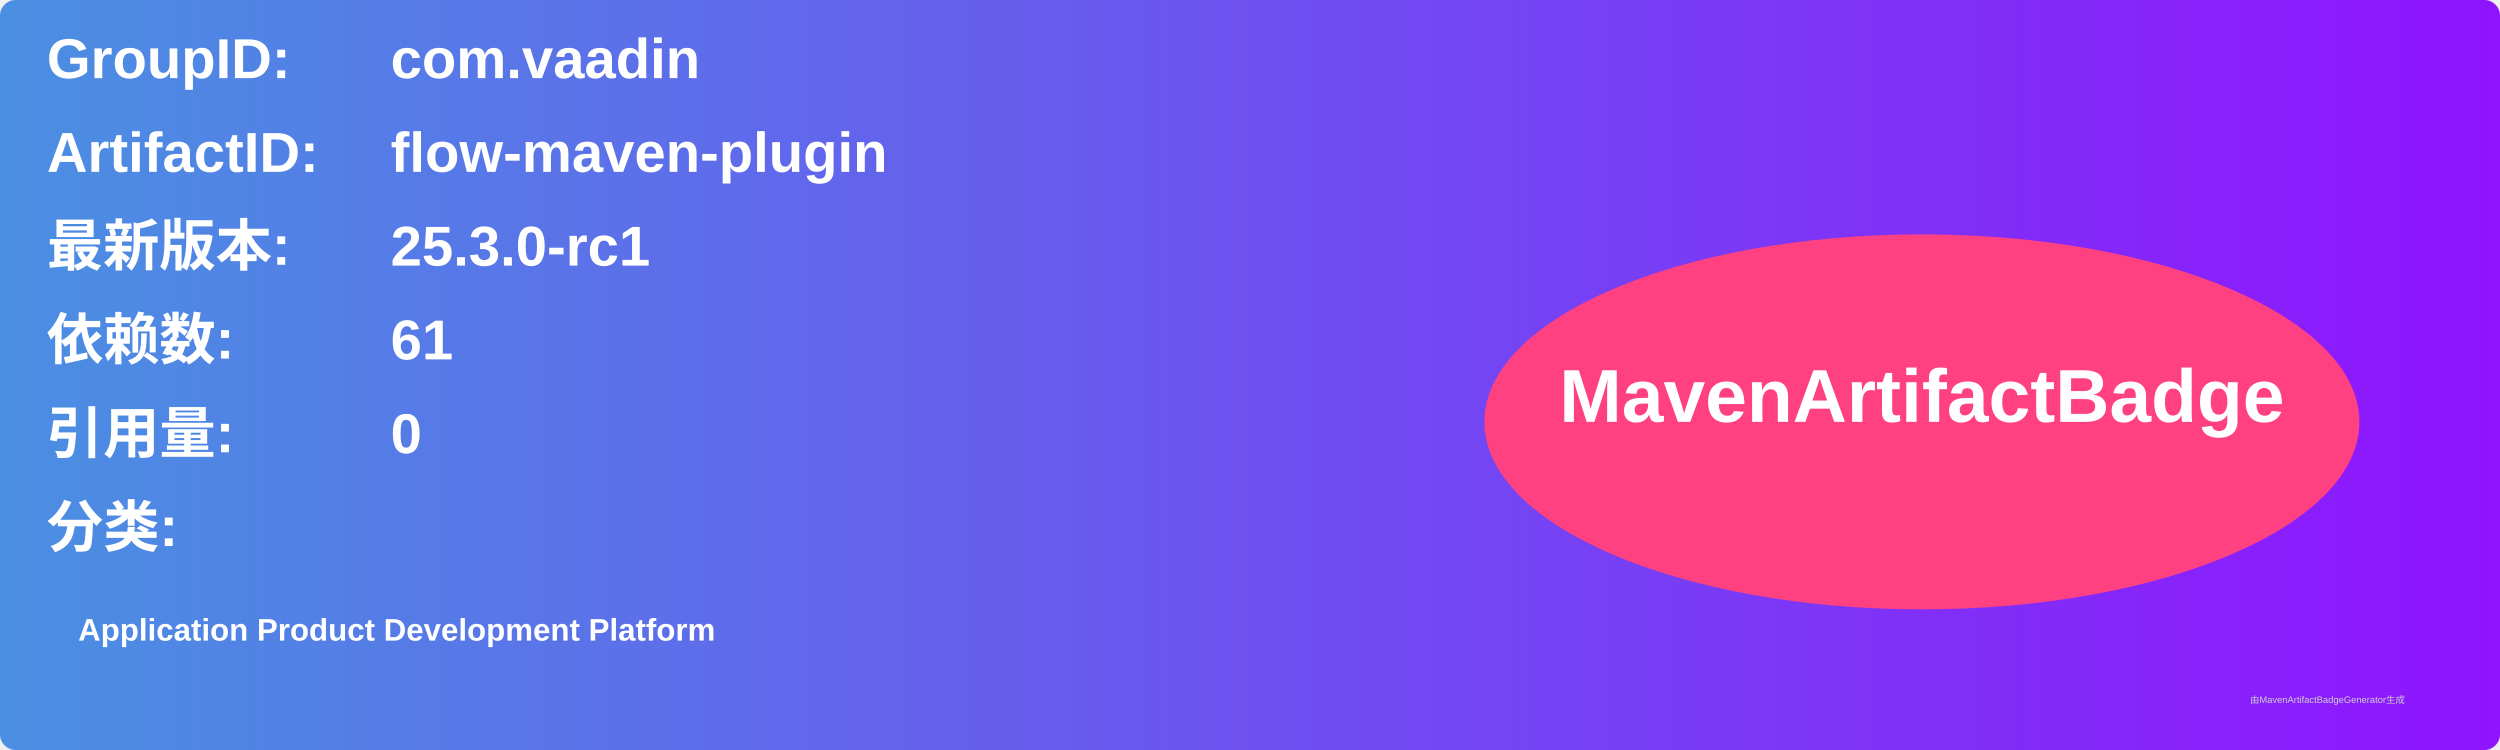
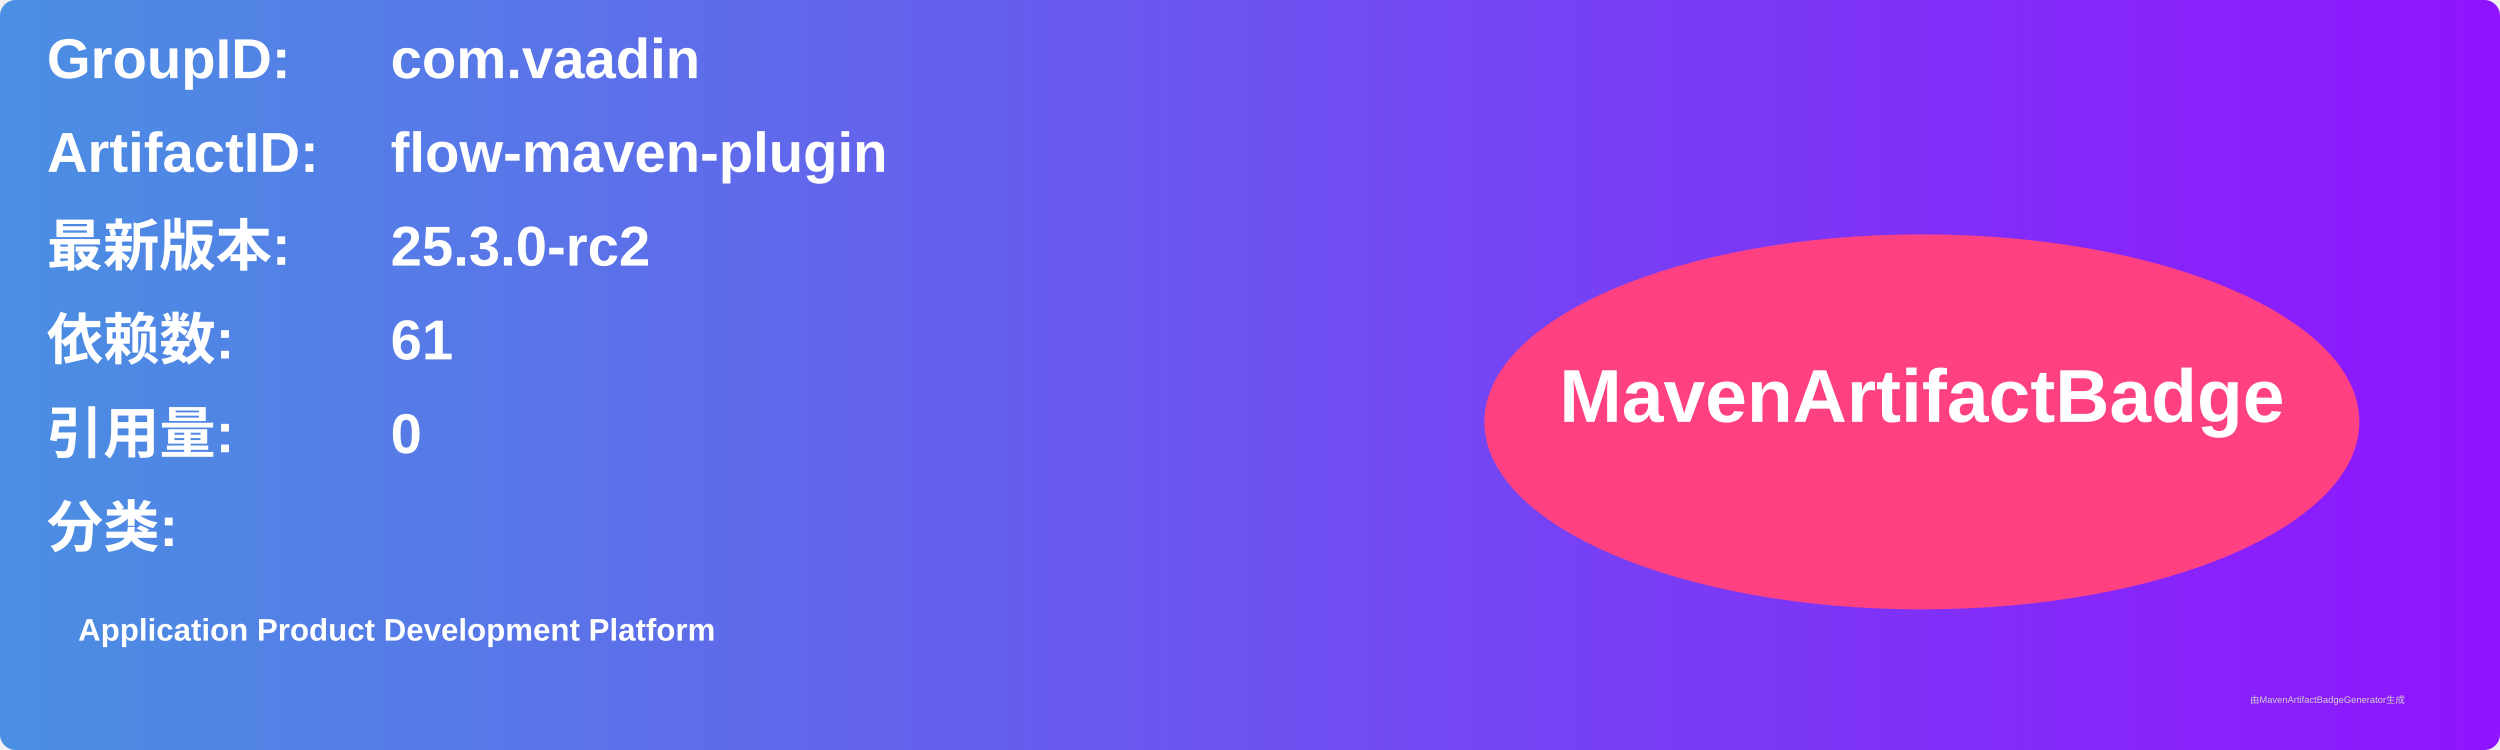
<svg xmlns="http://www.w3.org/2000/svg" width="800" height="240" viewBox="0 0 800 240">
  <linearGradient id="grad" x1="0%" y1="0%" x2="100%" y2="0%">
    <stop offset="0%" stop-color="#4a90e2" />
    <stop offset="100%" stop-color="#9013fe" />
  </linearGradient>
  <rect width="100%" height="100%" rx="5" ry="5" fill="url(#grad)" />
  <g transform="translate(15, 15)">
    <text x="0" y="10" font-family="Arial" font-size="18" fill="white" font-weight="bold" width="260">GroupID:</text>
    <text x="110" y="10" font-family="Arial" font-size="18" fill="white" font-weight="bold" width="460">com.vaadin</text>
    <text x="0" y="40" font-family="Arial" font-size="18" fill="white" font-weight="bold" width="260">ArtifactID:</text>
    <text x="110" y="40" font-family="Arial" font-size="18" fill="white" font-weight="bold" width="460">flow-maven-plugin</text>
    <text x="0" y="70" font-family="Arial" font-size="18" fill="white" font-weight="bold">最新版本:</text>
    <text x="110" y="70" font-family="Arial" font-size="18" fill="white" font-weight="bold">
-       <tspan font-weight="bold">25.3.0-rc1</tspan>
+       <tspan font-weight="bold">25.3.0-rc2</tspan>
    </text>
    <text x="0" y="100" font-family="Arial" font-size="18" fill="white" font-weight="bold">依赖数: </text>
    <text x="110" y="100" font-family="Arial" font-size="18" fill="white">
      <tspan font-weight="bold">61</tspan>
    </text>
    <text x="0" y="130" font-family="Arial" font-size="18" fill="white" font-weight="bold">引用量: </text>
    <text x="110" y="130" font-family="Arial" font-size="18" fill="white">
      <tspan font-weight="bold">0</tspan>
    </text>
    <text x="0" y="160" font-family="Arial" font-size="18" fill="white" font-weight="bold">分类:</text>
    <text x="10" y="190" font-family="Arial" font-size="10" fill="white">
      <tspan font-weight="bold">Application Product Development Platform</tspan>
    </text>
    <ellipse cx="600" cy="120" rx="140" ry="60" fill="#ff4081" />
    <text x="600" y="120" text-anchor="middle" font-family="Arial" font-size="24" fill="white" font-weight="bold">MavenArtifactBadge</text>
  </g>
  <text x="720" y="225" font-family="Arial" font-size="3" fill="#d0d0d0">由MavenArtifactBadgeGenerator生成</text>
</svg>
